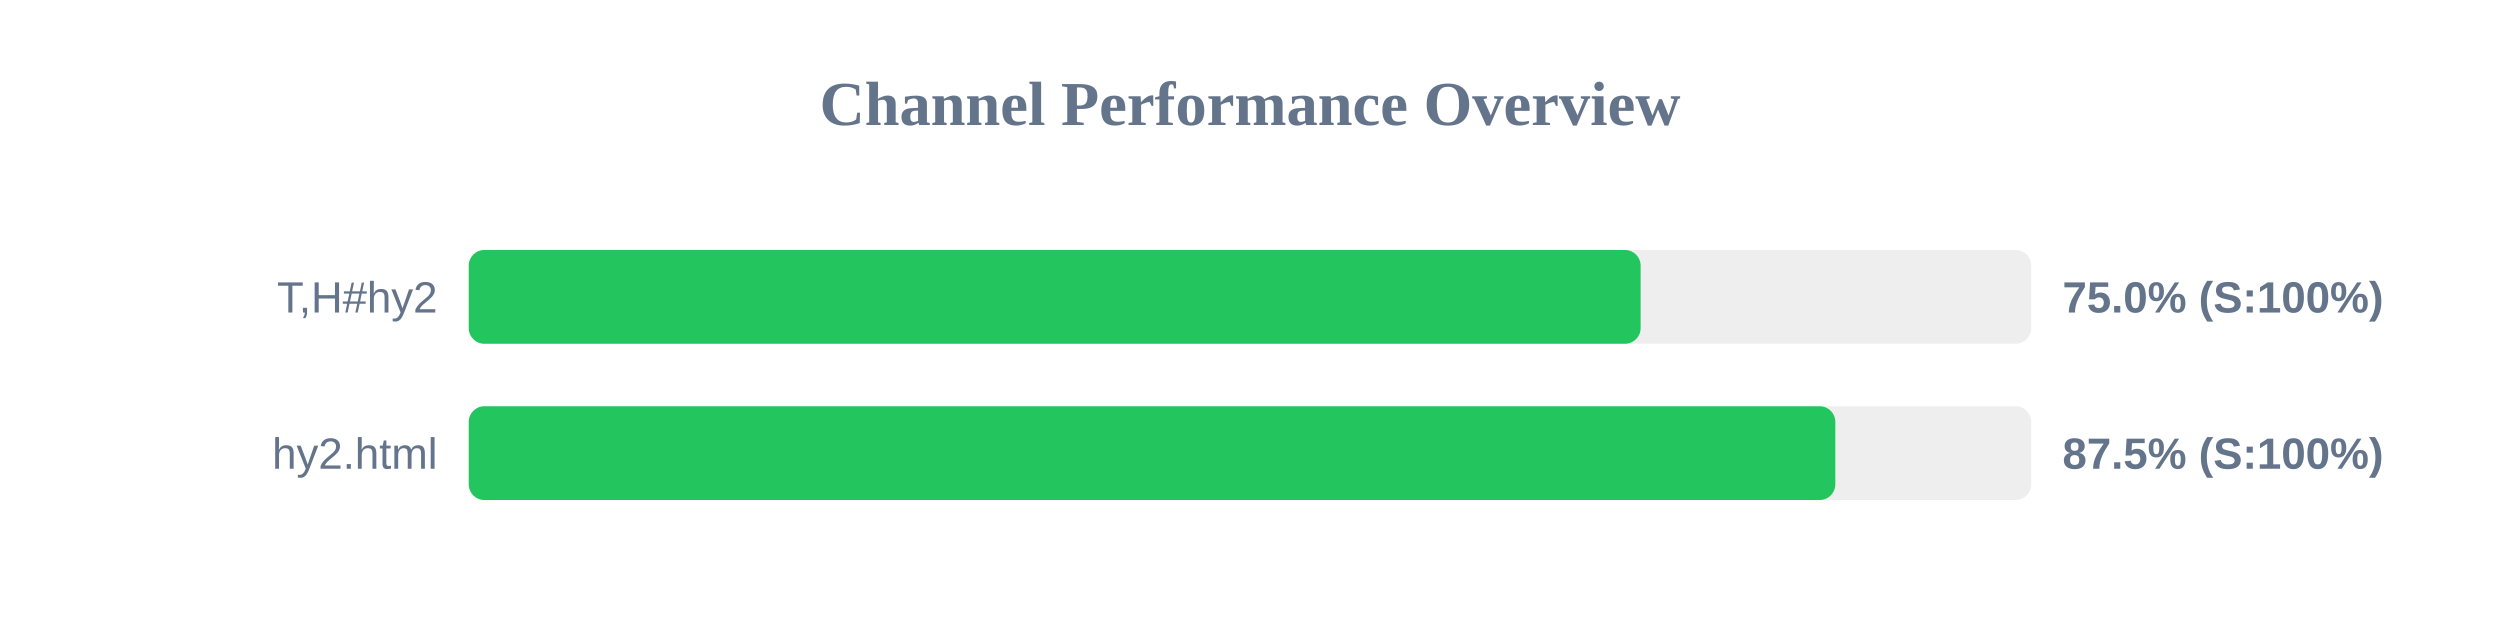
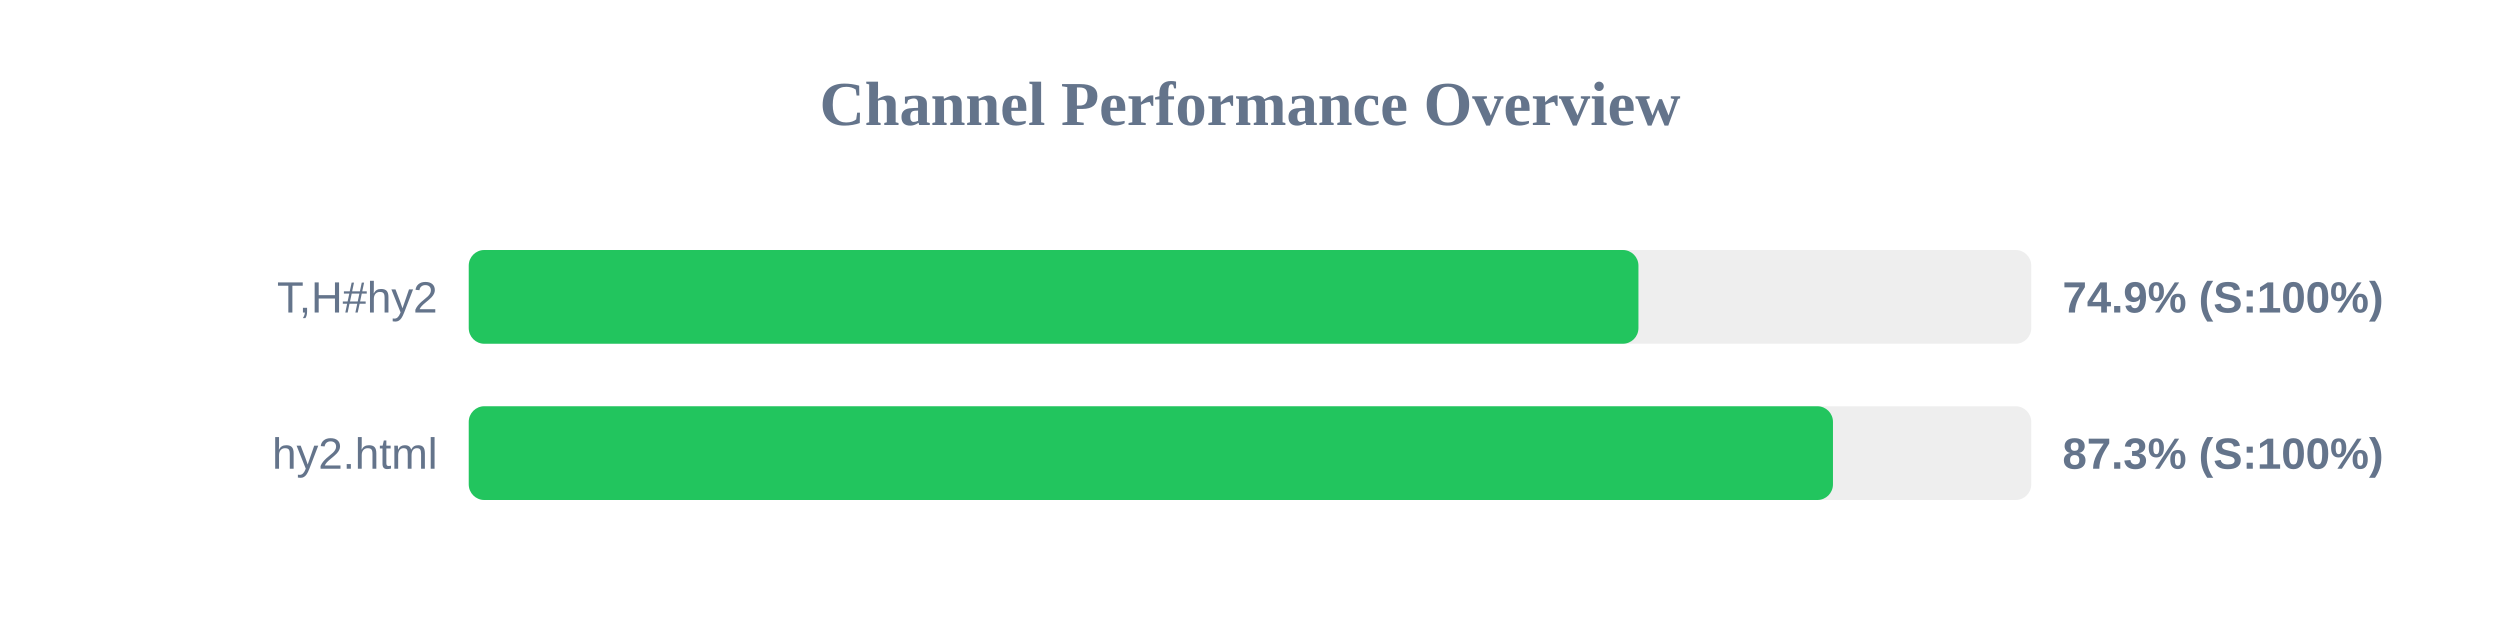
<svg xmlns="http://www.w3.org/2000/svg" width="800" height="200" version="1.1">
  <style>
        .row { font: 14px Arial; fill: #64748b; }
        .score { font: bold 14px Arial; fill: #64748b; }
    </style>
  <text x="400" y="40" text-anchor="middle" font-size="20px" font-weight="bold" fill="#64748b">Channel Performance Overview</text>
  <rect x="150" y="80" width="500" height="30" fill="#eee" rx="5" />
-   <rect x="150" y="80" width="375.0" height="30" fill="#22c55e" rx="5" />
+   <rect x="150" y="80" width="374.3" height="30" fill="#22c55e" rx="5" />
  <text x="140" y="100" text-anchor="end" class="row">T,H#hy2</text>
-   <text x="660" y="100" text-anchor="start" class="score">75.0% (S:100%)</text>
+   <text x="660" y="100" text-anchor="start" class="score">74.9% (S:100%)</text>
  <rect x="150" y="130" width="500" height="30" fill="#eee" rx="5" />
-   <rect x="150" y="130" width="437.3" height="30" fill="#22c55e" rx="5" />
+   <rect x="150" y="130" width="436.55" height="30" fill="#22c55e" rx="5" />
  <text x="140" y="150" text-anchor="end" class="row">hy2.html</text>
-   <text x="660" y="150" text-anchor="start" class="score">87.5% (S:100%)</text>
+   <text x="660" y="150" text-anchor="start" class="score">87.3% (S:100%)</text>
</svg>
